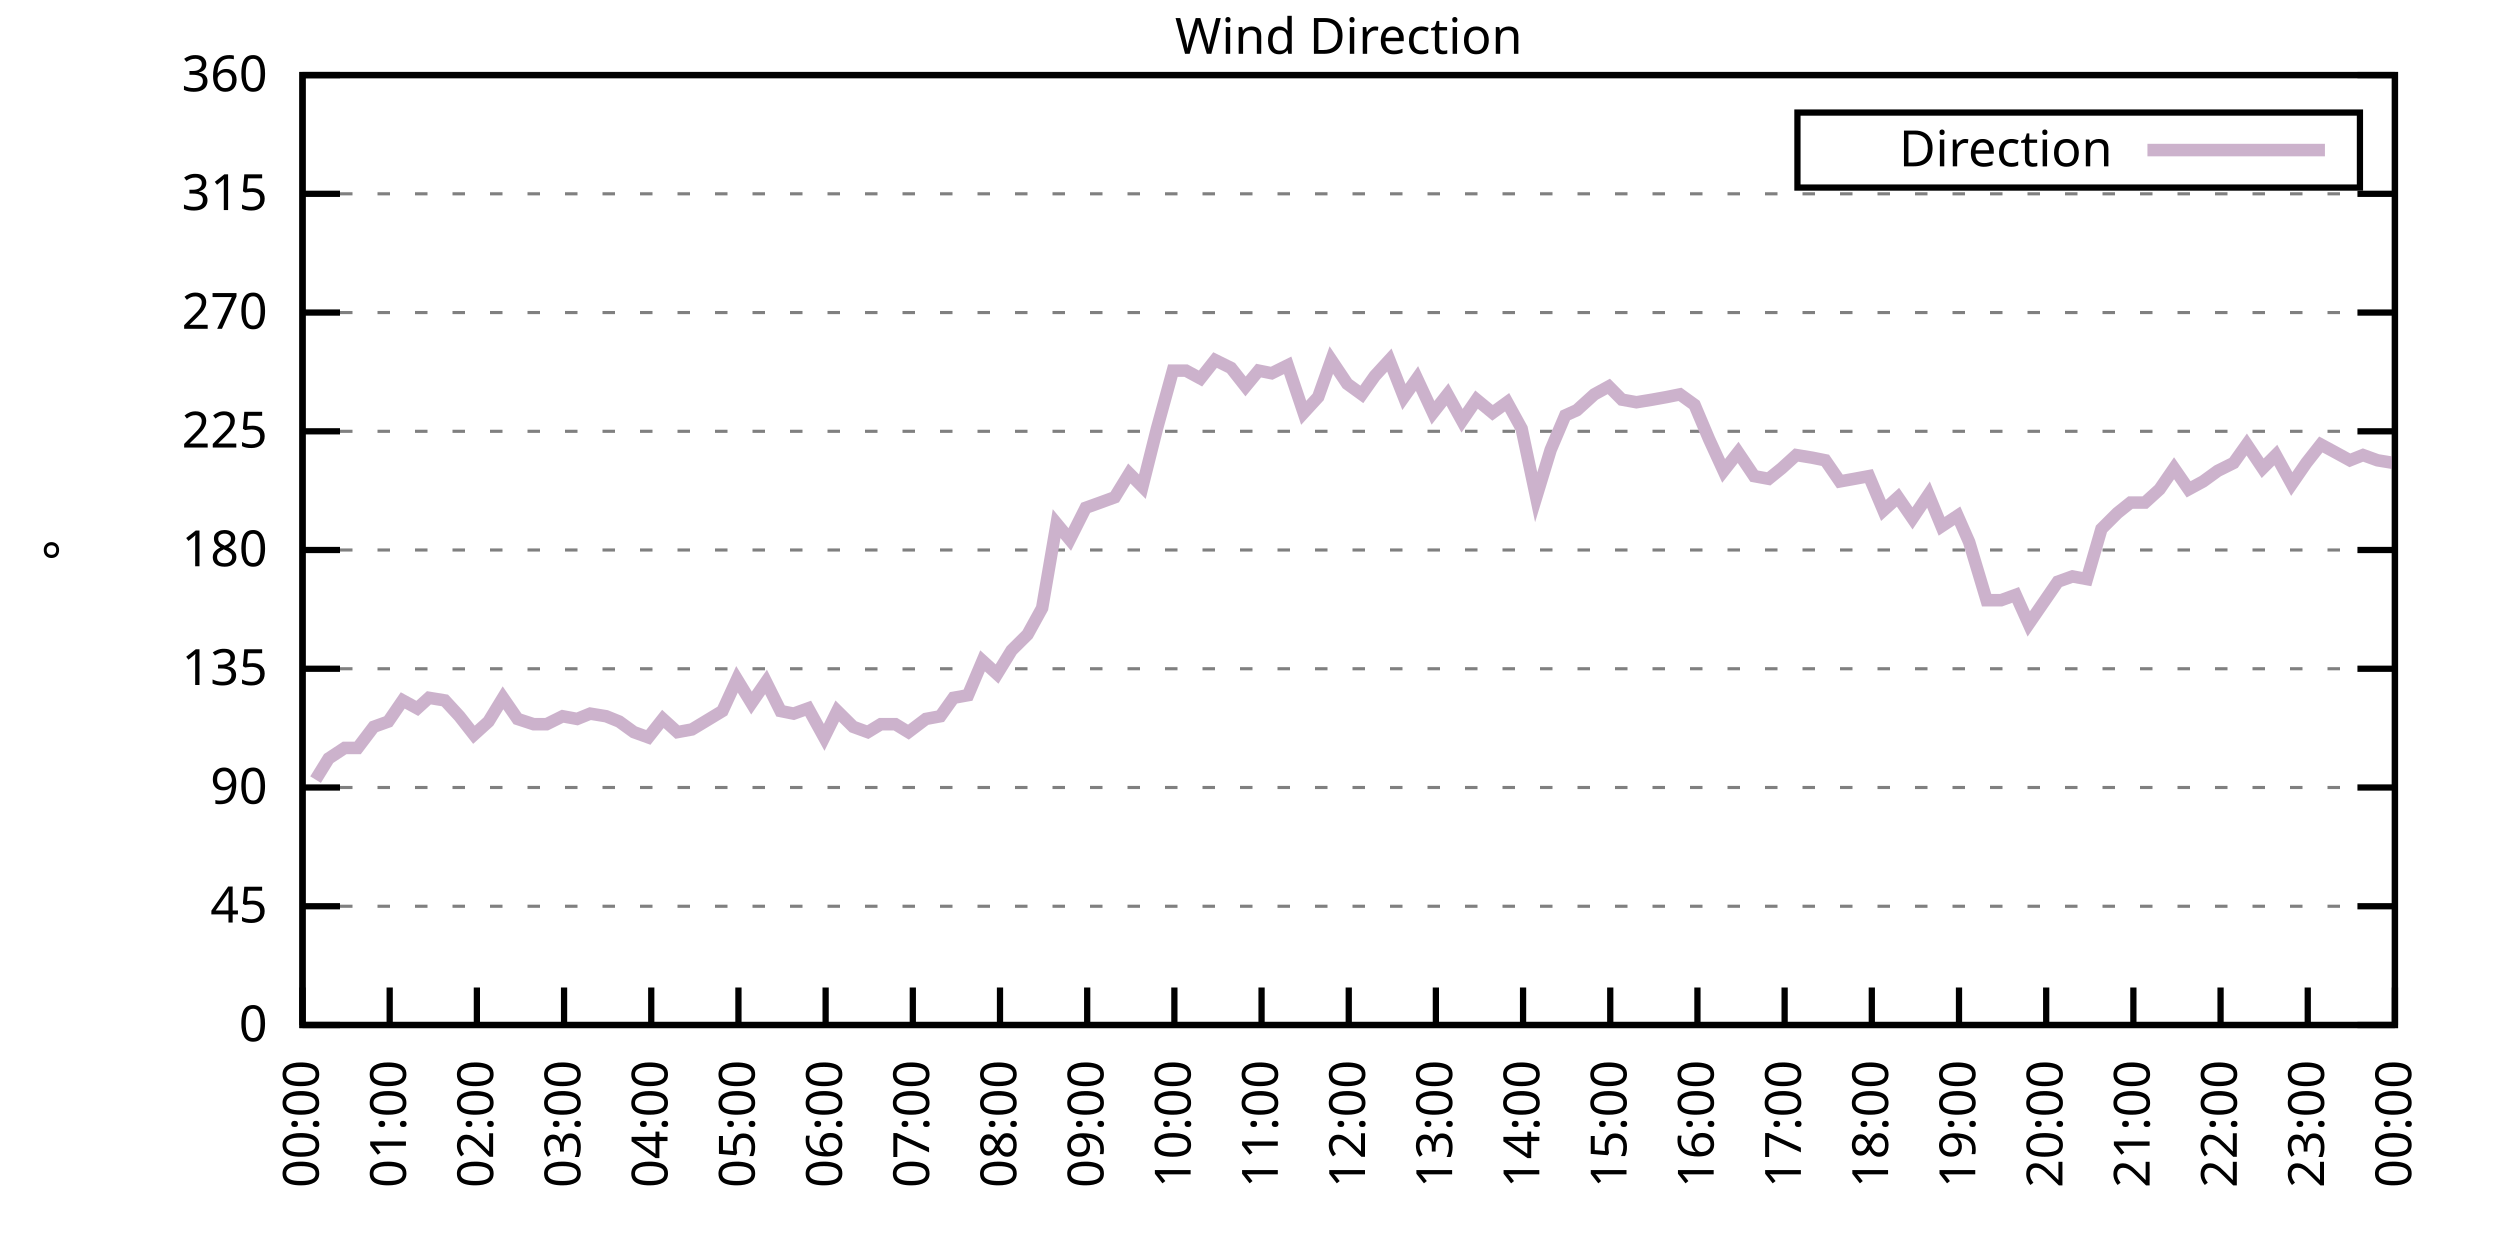
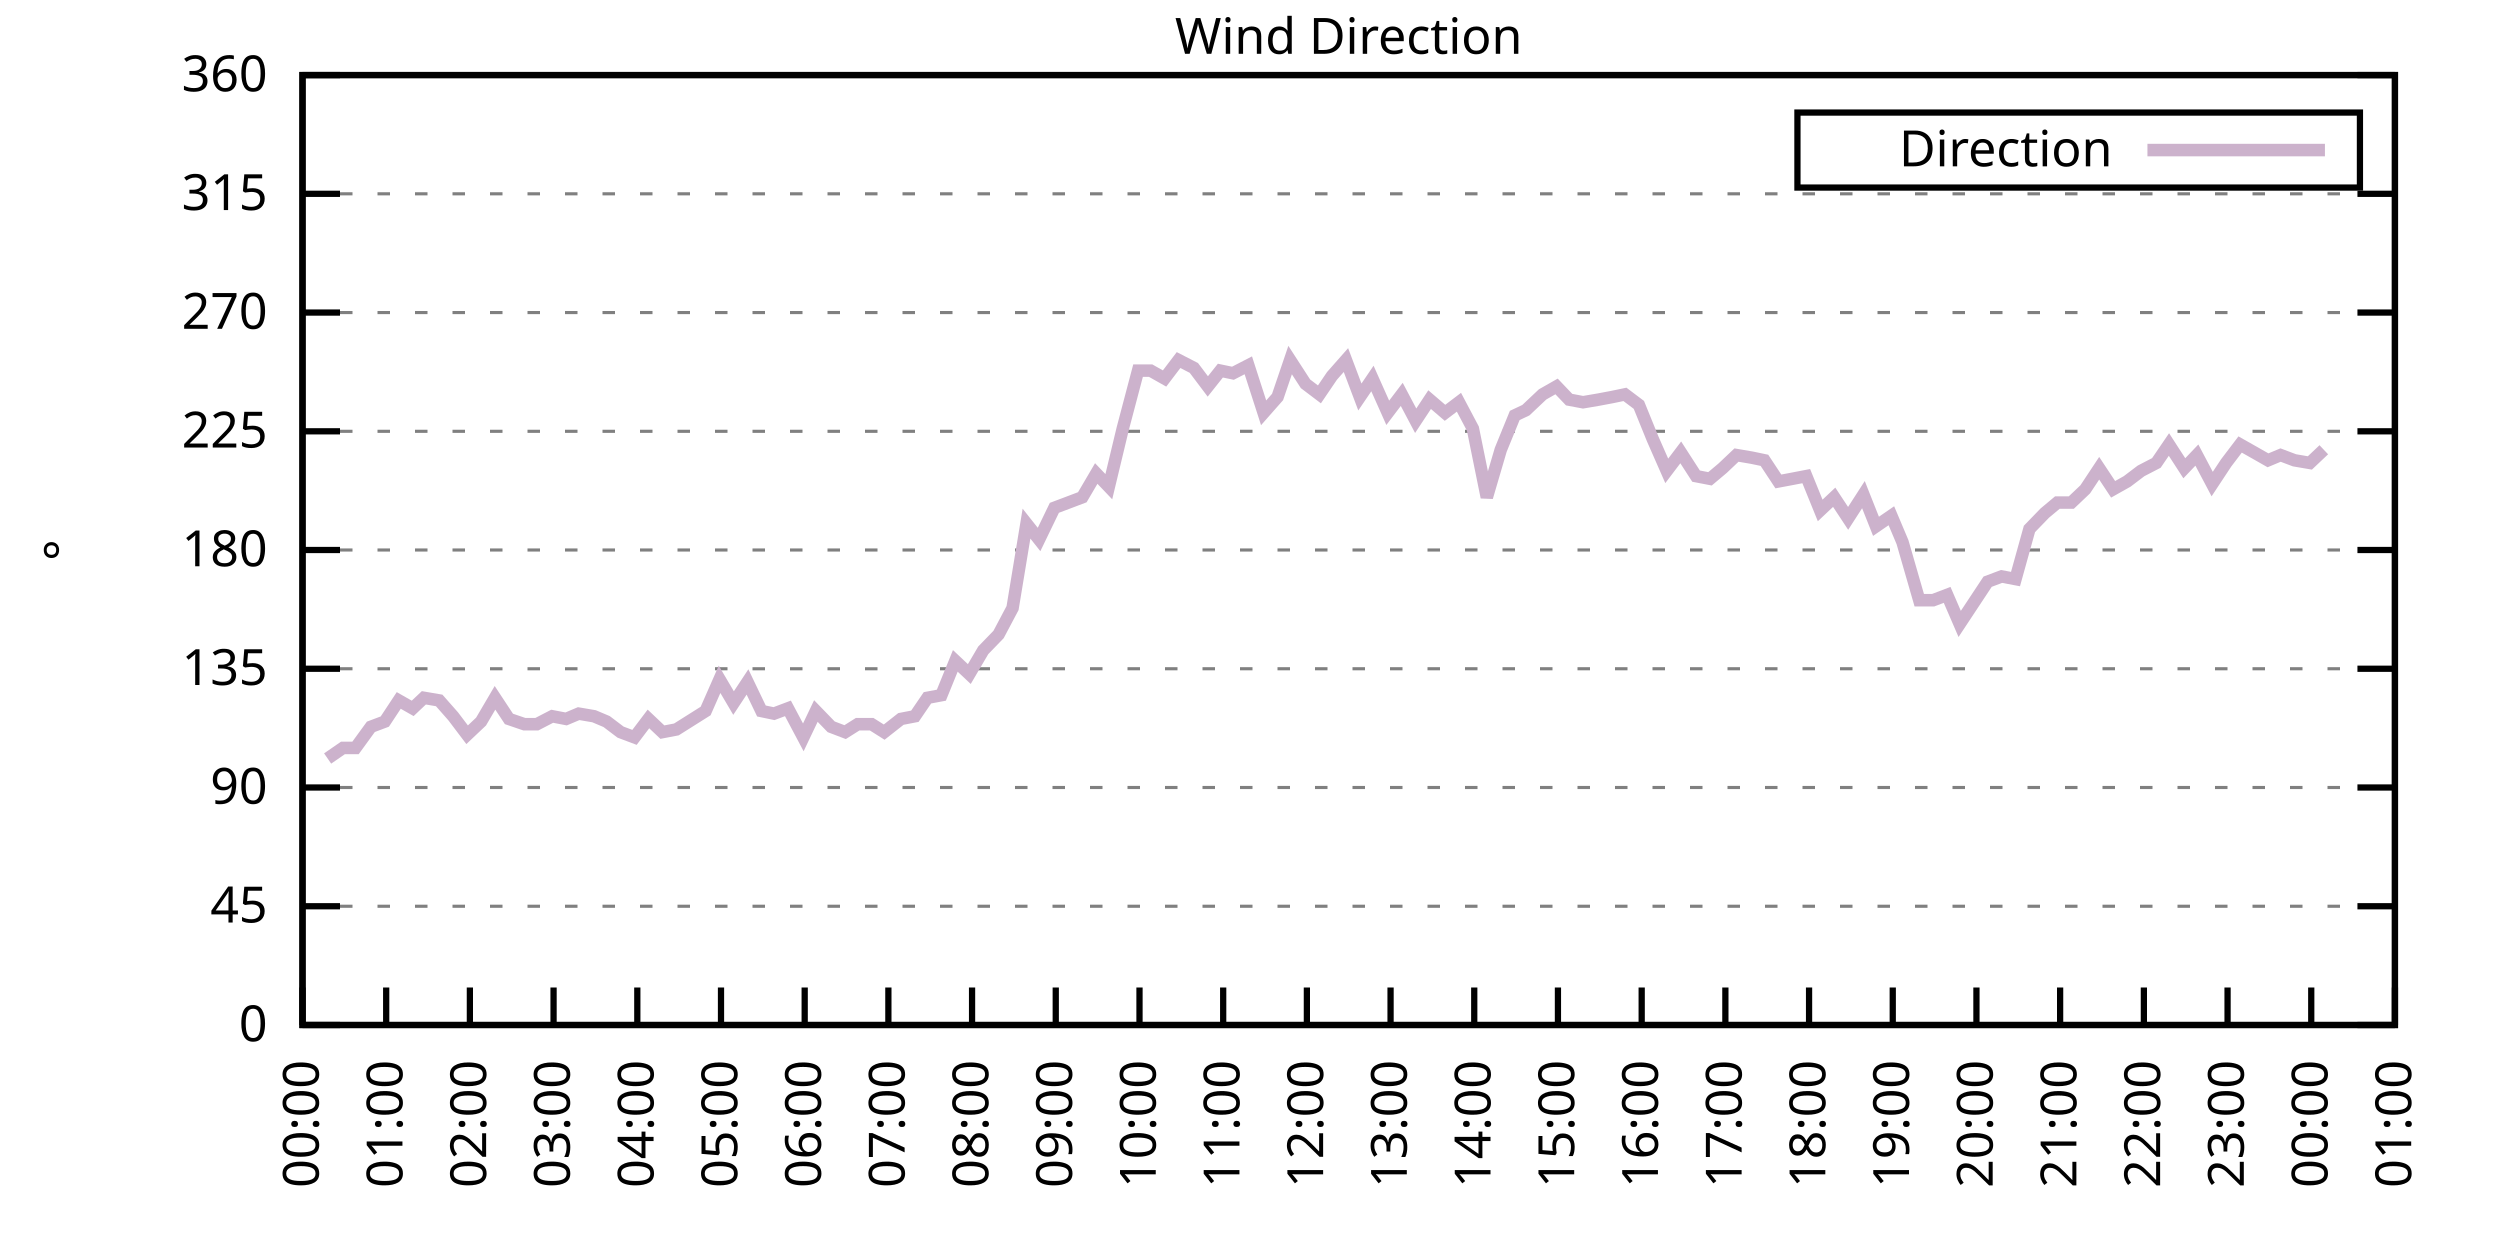
<svg xmlns="http://www.w3.org/2000/svg" xmlns:xlink="http://www.w3.org/1999/xlink" width="400" height="200" viewBox="0 0 400 200">
  <g id="gnuplot_canvas">
    <rect x="0" y="0" width="400" height="200" fill="none" />
    <defs>
      <circle id="gpDot" r="0.5" stroke-width="0.5" stroke="currentColor" />
      <path id="gpPt0" stroke-width="0.333" stroke="currentColor" d="M-1,0 h2 M0,-1 v2" />
      <path id="gpPt1" stroke-width="0.333" stroke="currentColor" d="M-1,-1 L1,1 M1,-1 L-1,1" />
      <path id="gpPt2" stroke-width="0.333" stroke="currentColor" d="M-1,0 L1,0 M0,-1 L0,1 M-1,-1 L1,1 M-1,1 L1,-1" />
      <rect id="gpPt3" stroke-width="0.333" stroke="currentColor" x="-1" y="-1" width="2" height="2" />
      <rect id="gpPt4" stroke-width="0.333" stroke="currentColor" fill="currentColor" x="-1" y="-1" width="2" height="2" />
      <circle id="gpPt5" stroke-width="0.333" stroke="currentColor" cx="0" cy="0" r="1" />
      <use xlink:href="#gpPt5" id="gpPt6" fill="currentColor" stroke="none" />
      <path id="gpPt7" stroke-width="0.333" stroke="currentColor" d="M0,-1.33 L-1.33,0.67 L1.33,0.67 z" />
      <use xlink:href="#gpPt7" id="gpPt8" fill="currentColor" stroke="none" />
      <use xlink:href="#gpPt7" id="gpPt9" stroke="currentColor" transform="rotate(180)" />
      <use xlink:href="#gpPt9" id="gpPt10" fill="currentColor" stroke="none" />
      <use xlink:href="#gpPt3" id="gpPt11" stroke="currentColor" transform="rotate(45)" />
      <use xlink:href="#gpPt11" id="gpPt12" fill="currentColor" stroke="none" />
      <path id="gpPt13" stroke-width="0.333" stroke="currentColor" d="M0,1.330 L1.265,0.411 L0.782,-1.067 L-0.782,-1.076 L-1.265,0.411 z" />
      <use xlink:href="#gpPt13" id="gpPt14" fill="currentColor" stroke="none" />
      <filter id="textbox" filterUnits="objectBoundingBox" x="0" y="0" height="1" width="1">
        <feFlood flood-color="white" flood-opacity="1" result="bgnd" />
        <feComposite in="SourceGraphic" in2="bgnd" operator="atop" />
      </filter>
      <filter id="greybox" filterUnits="objectBoundingBox" x="0" y="0" height="1" width="1">
        <feFlood flood-color="lightgrey" flood-opacity="1" result="grey" />
        <feComposite in="SourceGraphic" in2="grey" operator="atop" />
      </filter>
    </defs>
    <g fill="none" color="white" stroke="currentColor" stroke-width="1.00" stroke-linecap="butt" stroke-linejoin="miter">
</g>
    <g fill="none" color="black" stroke="currentColor" stroke-width="1.00" stroke-linecap="butt" stroke-linejoin="miter">
      <g stroke="none" shape-rendering="crispEdges">
        <polygon fill="rgb(255, 255, 255)" points="48.40,164.00 383.18,164.00 383.18,12.02 48.40,12.02 " />
      </g>
    </g>
    <g fill="none" color="black" stroke="currentColor" stroke-width="1.00" stroke-linecap="butt" stroke-linejoin="miter">
</g>
    <g fill="none" color="black" stroke="black" stroke-width="0.50" stroke-linecap="butt" stroke-linejoin="miter">
</g>
    <g fill="none" color="gray" stroke="currentColor" stroke-width="0.50" stroke-linecap="butt" stroke-linejoin="miter">
      <path stroke="gray" stroke-dasharray="2,4" class="gridline" d="M48.40,164.00 L383.19,164.00  " />
    </g>
    <g fill="none" color="gray" stroke="gray" stroke-width="1.00" stroke-linecap="butt" stroke-linejoin="miter">
</g>
    <g fill="none" color="black" stroke="currentColor" stroke-width="1.00" stroke-linecap="butt" stroke-linejoin="miter">
      <path stroke="black" d="M48.40,164.00 L54.40,164.00 M383.19,164.00 L377.19,164.00  " />
      <g transform="translate(42.80,166.60)" stroke="none" fill="black" font-family="Sans" font-size="8.00" text-anchor="end">
        <text>
          <tspan font-family="Sans"> 0</tspan>
        </text>
      </g>
    </g>
    <g fill="none" color="black" stroke="currentColor" stroke-width="1.00" stroke-linecap="butt" stroke-linejoin="miter">
</g>
    <g fill="none" color="black" stroke="black" stroke-width="0.50" stroke-linecap="butt" stroke-linejoin="miter">
</g>
    <g fill="none" color="gray" stroke="currentColor" stroke-width="0.50" stroke-linecap="butt" stroke-linejoin="miter">
      <path stroke="gray" stroke-dasharray="2,4" class="gridline" d="M48.40,145.00 L383.19,145.00  " />
    </g>
    <g fill="none" color="gray" stroke="gray" stroke-width="1.00" stroke-linecap="butt" stroke-linejoin="miter">
</g>
    <g fill="none" color="black" stroke="currentColor" stroke-width="1.00" stroke-linecap="butt" stroke-linejoin="miter">
      <path stroke="black" d="M48.40,145.00 L54.40,145.00 M383.19,145.00 L377.19,145.00  " />
      <g transform="translate(42.80,147.60)" stroke="none" fill="black" font-family="Sans" font-size="8.00" text-anchor="end">
        <text>
          <tspan font-family="Sans"> 45</tspan>
        </text>
      </g>
    </g>
    <g fill="none" color="black" stroke="currentColor" stroke-width="1.00" stroke-linecap="butt" stroke-linejoin="miter">
</g>
    <g fill="none" color="black" stroke="black" stroke-width="0.50" stroke-linecap="butt" stroke-linejoin="miter">
</g>
    <g fill="none" color="gray" stroke="currentColor" stroke-width="0.50" stroke-linecap="butt" stroke-linejoin="miter">
      <path stroke="gray" stroke-dasharray="2,4" class="gridline" d="M48.40,126.00 L383.19,126.00  " />
    </g>
    <g fill="none" color="gray" stroke="gray" stroke-width="1.00" stroke-linecap="butt" stroke-linejoin="miter">
</g>
    <g fill="none" color="black" stroke="currentColor" stroke-width="1.00" stroke-linecap="butt" stroke-linejoin="miter">
      <path stroke="black" d="M48.40,126.00 L54.40,126.00 M383.19,126.00 L377.19,126.00  " />
      <g transform="translate(42.80,128.60)" stroke="none" fill="black" font-family="Sans" font-size="8.00" text-anchor="end">
        <text>
          <tspan font-family="Sans"> 90</tspan>
        </text>
      </g>
    </g>
    <g fill="none" color="black" stroke="currentColor" stroke-width="1.00" stroke-linecap="butt" stroke-linejoin="miter">
</g>
    <g fill="none" color="black" stroke="black" stroke-width="0.50" stroke-linecap="butt" stroke-linejoin="miter">
</g>
    <g fill="none" color="gray" stroke="currentColor" stroke-width="0.50" stroke-linecap="butt" stroke-linejoin="miter">
      <path stroke="gray" stroke-dasharray="2,4" class="gridline" d="M48.40,107.00 L383.19,107.00  " />
    </g>
    <g fill="none" color="gray" stroke="gray" stroke-width="1.00" stroke-linecap="butt" stroke-linejoin="miter">
</g>
    <g fill="none" color="black" stroke="currentColor" stroke-width="1.00" stroke-linecap="butt" stroke-linejoin="miter">
      <path stroke="black" d="M48.40,107.00 L54.40,107.00 M383.19,107.00 L377.19,107.00  " />
      <g transform="translate(42.80,109.60)" stroke="none" fill="black" font-family="Sans" font-size="8.00" text-anchor="end">
        <text>
          <tspan font-family="Sans"> 135</tspan>
        </text>
      </g>
    </g>
    <g fill="none" color="black" stroke="currentColor" stroke-width="1.00" stroke-linecap="butt" stroke-linejoin="miter">
</g>
    <g fill="none" color="black" stroke="black" stroke-width="0.50" stroke-linecap="butt" stroke-linejoin="miter">
</g>
    <g fill="none" color="gray" stroke="currentColor" stroke-width="0.50" stroke-linecap="butt" stroke-linejoin="miter">
      <path stroke="gray" stroke-dasharray="2,4" class="gridline" d="M48.40,88.00 L383.19,88.00  " />
    </g>
    <g fill="none" color="gray" stroke="gray" stroke-width="1.00" stroke-linecap="butt" stroke-linejoin="miter">
</g>
    <g fill="none" color="black" stroke="currentColor" stroke-width="1.00" stroke-linecap="butt" stroke-linejoin="miter">
      <path stroke="black" d="M48.40,88.00 L54.40,88.00 M383.19,88.00 L377.19,88.00  " />
      <g transform="translate(42.80,90.60)" stroke="none" fill="black" font-family="Sans" font-size="8.00" text-anchor="end">
        <text>
          <tspan font-family="Sans"> 180</tspan>
        </text>
      </g>
    </g>
    <g fill="none" color="black" stroke="currentColor" stroke-width="1.00" stroke-linecap="butt" stroke-linejoin="miter">
</g>
    <g fill="none" color="black" stroke="black" stroke-width="0.50" stroke-linecap="butt" stroke-linejoin="miter">
</g>
    <g fill="none" color="gray" stroke="currentColor" stroke-width="0.50" stroke-linecap="butt" stroke-linejoin="miter">
      <path stroke="gray" stroke-dasharray="2,4" class="gridline" d="M48.40,69.01 L383.19,69.01  " />
    </g>
    <g fill="none" color="gray" stroke="gray" stroke-width="1.00" stroke-linecap="butt" stroke-linejoin="miter">
</g>
    <g fill="none" color="black" stroke="currentColor" stroke-width="1.00" stroke-linecap="butt" stroke-linejoin="miter">
      <path stroke="black" d="M48.40,69.01 L54.40,69.01 M383.19,69.01 L377.19,69.01  " />
      <g transform="translate(42.80,71.61)" stroke="none" fill="black" font-family="Sans" font-size="8.00" text-anchor="end">
        <text>
          <tspan font-family="Sans"> 225</tspan>
        </text>
      </g>
    </g>
    <g fill="none" color="black" stroke="currentColor" stroke-width="1.00" stroke-linecap="butt" stroke-linejoin="miter">
</g>
    <g fill="none" color="black" stroke="black" stroke-width="0.50" stroke-linecap="butt" stroke-linejoin="miter">
</g>
    <g fill="none" color="gray" stroke="currentColor" stroke-width="0.50" stroke-linecap="butt" stroke-linejoin="miter">
      <path stroke="gray" stroke-dasharray="2,4" class="gridline" d="M48.40,50.01 L383.19,50.01  " />
    </g>
    <g fill="none" color="gray" stroke="gray" stroke-width="1.00" stroke-linecap="butt" stroke-linejoin="miter">
</g>
    <g fill="none" color="black" stroke="currentColor" stroke-width="1.00" stroke-linecap="butt" stroke-linejoin="miter">
      <path stroke="black" d="M48.40,50.01 L54.40,50.01 M383.19,50.01 L377.19,50.01  " />
      <g transform="translate(42.80,52.61)" stroke="none" fill="black" font-family="Sans" font-size="8.00" text-anchor="end">
        <text>
          <tspan font-family="Sans"> 270</tspan>
        </text>
      </g>
    </g>
    <g fill="none" color="black" stroke="currentColor" stroke-width="1.00" stroke-linecap="butt" stroke-linejoin="miter">
</g>
    <g fill="none" color="black" stroke="black" stroke-width="0.50" stroke-linecap="butt" stroke-linejoin="miter">
</g>
    <g fill="none" color="gray" stroke="currentColor" stroke-width="0.50" stroke-linecap="butt" stroke-linejoin="miter">
      <path stroke="gray" stroke-dasharray="2,4" class="gridline" d="M48.40,31.01 L383.19,31.01  " />
    </g>
    <g fill="none" color="gray" stroke="gray" stroke-width="1.00" stroke-linecap="butt" stroke-linejoin="miter">
</g>
    <g fill="none" color="black" stroke="currentColor" stroke-width="1.00" stroke-linecap="butt" stroke-linejoin="miter">
      <path stroke="black" d="M48.40,31.01 L54.40,31.01 M383.19,31.01 L377.19,31.01  " />
      <g transform="translate(42.80,33.61)" stroke="none" fill="black" font-family="Sans" font-size="8.00" text-anchor="end">
        <text>
          <tspan font-family="Sans"> 315</tspan>
        </text>
      </g>
    </g>
    <g fill="none" color="black" stroke="currentColor" stroke-width="1.00" stroke-linecap="butt" stroke-linejoin="miter">
</g>
    <g fill="none" color="black" stroke="black" stroke-width="0.50" stroke-linecap="butt" stroke-linejoin="miter">
</g>
    <g fill="none" color="gray" stroke="currentColor" stroke-width="0.50" stroke-linecap="butt" stroke-linejoin="miter">
      <path stroke="gray" stroke-dasharray="2,4" class="gridline" d="M48.40,12.01 L383.19,12.01  " />
    </g>
    <g fill="none" color="gray" stroke="gray" stroke-width="1.00" stroke-linecap="butt" stroke-linejoin="miter">
</g>
    <g fill="none" color="black" stroke="currentColor" stroke-width="1.00" stroke-linecap="butt" stroke-linejoin="miter">
      <path stroke="black" d="M48.40,12.01 L54.40,12.01 M383.19,12.01 L377.19,12.01  " />
      <g transform="translate(42.80,14.61)" stroke="none" fill="black" font-family="Sans" font-size="8.00" text-anchor="end">
        <text>
          <tspan font-family="Sans"> 360</tspan>
        </text>
      </g>
    </g>
    <g fill="none" color="black" stroke="currentColor" stroke-width="1.00" stroke-linecap="butt" stroke-linejoin="miter">
      <path stroke="black" d="M48.40,164.00 L48.40,158.00  " />
      <g transform="translate(51.00,169.60) rotate(270.00)" stroke="none" fill="black" font-family="Sans" font-size="8.00" text-anchor="end">
        <text>
          <tspan font-family="Sans">00:00</tspan>
        </text>
      </g>
    </g>
    <g fill="none" color="black" stroke="currentColor" stroke-width="1.00" stroke-linecap="butt" stroke-linejoin="miter">
-       <path stroke="black" d="M62.35,164.00 L62.35,158.00  " />
-       <g transform="translate(64.95,169.60) rotate(270.00)" stroke="none" fill="black" font-family="Sans" font-size="8.00" text-anchor="end">
+       <path stroke="black" d="M61.79,164.00 L61.79,158.00  " />
+       <g transform="translate(64.39,169.60) rotate(270.00)" stroke="none" fill="black" font-family="Sans" font-size="8.00" text-anchor="end">
        <text>
          <tspan font-family="Sans">01:00</tspan>
        </text>
      </g>
    </g>
    <g fill="none" color="black" stroke="currentColor" stroke-width="1.00" stroke-linecap="butt" stroke-linejoin="miter">
-       <path stroke="black" d="M76.30,164.00 L76.30,158.00  " />
-       <g transform="translate(78.90,169.60) rotate(270.00)" stroke="none" fill="black" font-family="Sans" font-size="8.00" text-anchor="end">
+       <path stroke="black" d="M75.18,164.00 L75.18,158.00  " />
+       <g transform="translate(77.78,169.60) rotate(270.00)" stroke="none" fill="black" font-family="Sans" font-size="8.00" text-anchor="end">
        <text>
          <tspan font-family="Sans">02:00</tspan>
        </text>
      </g>
    </g>
    <g fill="none" color="black" stroke="currentColor" stroke-width="1.00" stroke-linecap="butt" stroke-linejoin="miter">
-       <path stroke="black" d="M90.25,164.00 L90.25,158.00  " />
-       <g transform="translate(92.85,169.60) rotate(270.00)" stroke="none" fill="black" font-family="Sans" font-size="8.00" text-anchor="end">
+       <path stroke="black" d="M88.57,164.00 L88.57,158.00  " />
+       <g transform="translate(91.17,169.60) rotate(270.00)" stroke="none" fill="black" font-family="Sans" font-size="8.00" text-anchor="end">
        <text>
          <tspan font-family="Sans">03:00</tspan>
        </text>
      </g>
    </g>
    <g fill="none" color="black" stroke="currentColor" stroke-width="1.00" stroke-linecap="butt" stroke-linejoin="miter">
-       <path stroke="black" d="M104.20,164.00 L104.20,158.00  " />
-       <g transform="translate(106.80,169.60) rotate(270.00)" stroke="none" fill="black" font-family="Sans" font-size="8.00" text-anchor="end">
+       <path stroke="black" d="M101.97,164.00 L101.97,158.00  " />
+       <g transform="translate(104.57,169.60) rotate(270.00)" stroke="none" fill="black" font-family="Sans" font-size="8.00" text-anchor="end">
        <text>
          <tspan font-family="Sans">04:00</tspan>
        </text>
      </g>
    </g>
    <g fill="none" color="black" stroke="currentColor" stroke-width="1.00" stroke-linecap="butt" stroke-linejoin="miter">
-       <path stroke="black" d="M118.15,164.00 L118.15,158.00  " />
-       <g transform="translate(120.75,169.60) rotate(270.00)" stroke="none" fill="black" font-family="Sans" font-size="8.00" text-anchor="end">
+       <path stroke="black" d="M115.36,164.00 L115.36,158.00  " />
+       <g transform="translate(117.96,169.60) rotate(270.00)" stroke="none" fill="black" font-family="Sans" font-size="8.00" text-anchor="end">
        <text>
          <tspan font-family="Sans">05:00</tspan>
        </text>
      </g>
    </g>
    <g fill="none" color="black" stroke="currentColor" stroke-width="1.00" stroke-linecap="butt" stroke-linejoin="miter">
-       <path stroke="black" d="M132.10,164.00 L132.10,158.00  " />
-       <g transform="translate(134.70,169.60) rotate(270.00)" stroke="none" fill="black" font-family="Sans" font-size="8.00" text-anchor="end">
+       <path stroke="black" d="M128.75,164.00 L128.75,158.00  " />
+       <g transform="translate(131.35,169.60) rotate(270.00)" stroke="none" fill="black" font-family="Sans" font-size="8.00" text-anchor="end">
        <text>
          <tspan font-family="Sans">06:00</tspan>
        </text>
      </g>
    </g>
    <g fill="none" color="black" stroke="currentColor" stroke-width="1.00" stroke-linecap="butt" stroke-linejoin="miter">
-       <path stroke="black" d="M146.05,164.00 L146.05,158.00  " />
-       <g transform="translate(148.65,169.60) rotate(270.00)" stroke="none" fill="black" font-family="Sans" font-size="8.00" text-anchor="end">
+       <path stroke="black" d="M142.14,164.00 L142.14,158.00  " />
+       <g transform="translate(144.74,169.60) rotate(270.00)" stroke="none" fill="black" font-family="Sans" font-size="8.00" text-anchor="end">
        <text>
          <tspan font-family="Sans">07:00</tspan>
        </text>
      </g>
    </g>
    <g fill="none" color="black" stroke="currentColor" stroke-width="1.00" stroke-linecap="butt" stroke-linejoin="miter">
-       <path stroke="black" d="M160.00,164.00 L160.00,158.00  " />
-       <g transform="translate(162.60,169.60) rotate(270.00)" stroke="none" fill="black" font-family="Sans" font-size="8.00" text-anchor="end">
+       <path stroke="black" d="M155.53,164.00 L155.53,158.00  " />
+       <g transform="translate(158.13,169.60) rotate(270.00)" stroke="none" fill="black" font-family="Sans" font-size="8.00" text-anchor="end">
        <text>
          <tspan font-family="Sans">08:00</tspan>
        </text>
      </g>
    </g>
    <g fill="none" color="black" stroke="currentColor" stroke-width="1.00" stroke-linecap="butt" stroke-linejoin="miter">
-       <path stroke="black" d="M173.95,164.00 L173.95,158.00  " />
-       <g transform="translate(176.55,169.60) rotate(270.00)" stroke="none" fill="black" font-family="Sans" font-size="8.00" text-anchor="end">
+       <path stroke="black" d="M168.92,164.00 L168.92,158.00  " />
+       <g transform="translate(171.52,169.60) rotate(270.00)" stroke="none" fill="black" font-family="Sans" font-size="8.00" text-anchor="end">
        <text>
          <tspan font-family="Sans">09:00</tspan>
        </text>
      </g>
    </g>
    <g fill="none" color="black" stroke="currentColor" stroke-width="1.00" stroke-linecap="butt" stroke-linejoin="miter">
-       <path stroke="black" d="M187.90,164.00 L187.90,158.00  " />
-       <g transform="translate(190.50,169.60) rotate(270.00)" stroke="none" fill="black" font-family="Sans" font-size="8.00" text-anchor="end">
+       <path stroke="black" d="M182.32,164.00 L182.32,158.00  " />
+       <g transform="translate(184.92,169.60) rotate(270.00)" stroke="none" fill="black" font-family="Sans" font-size="8.00" text-anchor="end">
        <text>
          <tspan font-family="Sans">10:00</tspan>
        </text>
      </g>
    </g>
    <g fill="none" color="black" stroke="currentColor" stroke-width="1.00" stroke-linecap="butt" stroke-linejoin="miter">
-       <path stroke="black" d="M201.85,164.00 L201.85,158.00  " />
-       <g transform="translate(204.45,169.60) rotate(270.00)" stroke="none" fill="black" font-family="Sans" font-size="8.00" text-anchor="end">
+       <path stroke="black" d="M195.71,164.00 L195.71,158.00  " />
+       <g transform="translate(198.31,169.60) rotate(270.00)" stroke="none" fill="black" font-family="Sans" font-size="8.00" text-anchor="end">
        <text>
          <tspan font-family="Sans">11:00</tspan>
        </text>
      </g>
    </g>
    <g fill="none" color="black" stroke="currentColor" stroke-width="1.00" stroke-linecap="butt" stroke-linejoin="miter">
-       <path stroke="black" d="M215.80,164.00 L215.80,158.00  " />
-       <g transform="translate(218.40,169.60) rotate(270.00)" stroke="none" fill="black" font-family="Sans" font-size="8.00" text-anchor="end">
+       <path stroke="black" d="M209.10,164.00 L209.10,158.00  " />
+       <g transform="translate(211.70,169.60) rotate(270.00)" stroke="none" fill="black" font-family="Sans" font-size="8.00" text-anchor="end">
        <text>
          <tspan font-family="Sans">12:00</tspan>
        </text>
      </g>
    </g>
    <g fill="none" color="black" stroke="currentColor" stroke-width="1.00" stroke-linecap="butt" stroke-linejoin="miter">
-       <path stroke="black" d="M229.74,164.00 L229.74,158.00  " />
-       <g transform="translate(232.34,169.60) rotate(270.00)" stroke="none" fill="black" font-family="Sans" font-size="8.00" text-anchor="end">
+       <path stroke="black" d="M222.49,164.00 L222.49,158.00  " />
+       <g transform="translate(225.09,169.60) rotate(270.00)" stroke="none" fill="black" font-family="Sans" font-size="8.00" text-anchor="end">
        <text>
          <tspan font-family="Sans">13:00</tspan>
        </text>
      </g>
    </g>
    <g fill="none" color="black" stroke="currentColor" stroke-width="1.00" stroke-linecap="butt" stroke-linejoin="miter">
-       <path stroke="black" d="M243.69,164.00 L243.69,158.00  " />
-       <g transform="translate(246.29,169.60) rotate(270.00)" stroke="none" fill="black" font-family="Sans" font-size="8.00" text-anchor="end">
+       <path stroke="black" d="M235.88,164.00 L235.88,158.00  " />
+       <g transform="translate(238.48,169.60) rotate(270.00)" stroke="none" fill="black" font-family="Sans" font-size="8.00" text-anchor="end">
        <text>
          <tspan font-family="Sans">14:00</tspan>
        </text>
      </g>
    </g>
    <g fill="none" color="black" stroke="currentColor" stroke-width="1.00" stroke-linecap="butt" stroke-linejoin="miter">
-       <path stroke="black" d="M257.64,164.00 L257.64,158.00  " />
-       <g transform="translate(260.24,169.60) rotate(270.00)" stroke="none" fill="black" font-family="Sans" font-size="8.00" text-anchor="end">
+       <path stroke="black" d="M249.27,164.00 L249.27,158.00  " />
+       <g transform="translate(251.87,169.60) rotate(270.00)" stroke="none" fill="black" font-family="Sans" font-size="8.00" text-anchor="end">
        <text>
          <tspan font-family="Sans">15:00</tspan>
        </text>
      </g>
    </g>
    <g fill="none" color="black" stroke="currentColor" stroke-width="1.00" stroke-linecap="butt" stroke-linejoin="miter">
-       <path stroke="black" d="M271.59,164.00 L271.59,158.00  " />
-       <g transform="translate(274.19,169.60) rotate(270.00)" stroke="none" fill="black" font-family="Sans" font-size="8.00" text-anchor="end">
+       <path stroke="black" d="M262.67,164.00 L262.67,158.00  " />
+       <g transform="translate(265.27,169.60) rotate(270.00)" stroke="none" fill="black" font-family="Sans" font-size="8.00" text-anchor="end">
        <text>
          <tspan font-family="Sans">16:00</tspan>
        </text>
      </g>
    </g>
    <g fill="none" color="black" stroke="currentColor" stroke-width="1.00" stroke-linecap="butt" stroke-linejoin="miter">
-       <path stroke="black" d="M285.54,164.00 L285.54,158.00  " />
-       <g transform="translate(288.14,169.60) rotate(270.00)" stroke="none" fill="black" font-family="Sans" font-size="8.00" text-anchor="end">
+       <path stroke="black" d="M276.06,164.00 L276.06,158.00  " />
+       <g transform="translate(278.66,169.60) rotate(270.00)" stroke="none" fill="black" font-family="Sans" font-size="8.00" text-anchor="end">
        <text>
          <tspan font-family="Sans">17:00</tspan>
        </text>
      </g>
    </g>
    <g fill="none" color="black" stroke="currentColor" stroke-width="1.00" stroke-linecap="butt" stroke-linejoin="miter">
-       <path stroke="black" d="M299.49,164.00 L299.49,158.00  " />
-       <g transform="translate(302.09,169.60) rotate(270.00)" stroke="none" fill="black" font-family="Sans" font-size="8.00" text-anchor="end">
+       <path stroke="black" d="M289.45,164.00 L289.45,158.00  " />
+       <g transform="translate(292.05,169.60) rotate(270.00)" stroke="none" fill="black" font-family="Sans" font-size="8.00" text-anchor="end">
        <text>
          <tspan font-family="Sans">18:00</tspan>
        </text>
      </g>
    </g>
    <g fill="none" color="black" stroke="currentColor" stroke-width="1.00" stroke-linecap="butt" stroke-linejoin="miter">
-       <path stroke="black" d="M313.44,164.00 L313.44,158.00  " />
-       <g transform="translate(316.04,169.60) rotate(270.00)" stroke="none" fill="black" font-family="Sans" font-size="8.00" text-anchor="end">
+       <path stroke="black" d="M302.84,164.00 L302.84,158.00  " />
+       <g transform="translate(305.44,169.60) rotate(270.00)" stroke="none" fill="black" font-family="Sans" font-size="8.00" text-anchor="end">
        <text>
          <tspan font-family="Sans">19:00</tspan>
        </text>
      </g>
    </g>
    <g fill="none" color="black" stroke="currentColor" stroke-width="1.00" stroke-linecap="butt" stroke-linejoin="miter">
-       <path stroke="black" d="M327.39,164.00 L327.39,158.00  " />
-       <g transform="translate(329.99,169.60) rotate(270.00)" stroke="none" fill="black" font-family="Sans" font-size="8.00" text-anchor="end">
+       <path stroke="black" d="M316.23,164.00 L316.23,158.00  " />
+       <g transform="translate(318.83,169.60) rotate(270.00)" stroke="none" fill="black" font-family="Sans" font-size="8.00" text-anchor="end">
        <text>
          <tspan font-family="Sans">20:00</tspan>
        </text>
      </g>
    </g>
    <g fill="none" color="black" stroke="currentColor" stroke-width="1.00" stroke-linecap="butt" stroke-linejoin="miter">
-       <path stroke="black" d="M341.34,164.00 L341.34,158.00  " />
-       <g transform="translate(343.94,169.60) rotate(270.00)" stroke="none" fill="black" font-family="Sans" font-size="8.00" text-anchor="end">
+       <path stroke="black" d="M329.62,164.00 L329.62,158.00  " />
+       <g transform="translate(332.22,169.60) rotate(270.00)" stroke="none" fill="black" font-family="Sans" font-size="8.00" text-anchor="end">
        <text>
          <tspan font-family="Sans">21:00</tspan>
        </text>
      </g>
    </g>
    <g fill="none" color="black" stroke="currentColor" stroke-width="1.00" stroke-linecap="butt" stroke-linejoin="miter">
-       <path stroke="black" d="M355.29,164.00 L355.29,158.00  " />
-       <g transform="translate(357.89,169.60) rotate(270.00)" stroke="none" fill="black" font-family="Sans" font-size="8.00" text-anchor="end">
+       <path stroke="black" d="M343.02,164.00 L343.02,158.00  " />
+       <g transform="translate(345.62,169.60) rotate(270.00)" stroke="none" fill="black" font-family="Sans" font-size="8.00" text-anchor="end">
        <text>
          <tspan font-family="Sans">22:00</tspan>
        </text>
      </g>
    </g>
    <g fill="none" color="black" stroke="currentColor" stroke-width="1.00" stroke-linecap="butt" stroke-linejoin="miter">
-       <path stroke="black" d="M369.24,164.00 L369.24,158.00  " />
-       <g transform="translate(371.84,169.60) rotate(270.00)" stroke="none" fill="black" font-family="Sans" font-size="8.00" text-anchor="end">
+       <path stroke="black" d="M356.41,164.00 L356.41,158.00  " />
+       <g transform="translate(359.01,169.60) rotate(270.00)" stroke="none" fill="black" font-family="Sans" font-size="8.00" text-anchor="end">
        <text>
          <tspan font-family="Sans">23:00</tspan>
+         </text>
+       </g>
+     </g>
+     <g fill="none" color="black" stroke="currentColor" stroke-width="1.00" stroke-linecap="butt" stroke-linejoin="miter">
+       <path stroke="black" d="M369.80,164.00 L369.80,158.00  " />
+       <g transform="translate(372.40,169.60) rotate(270.00)" stroke="none" fill="black" font-family="Sans" font-size="8.00" text-anchor="end">
+         <text>
+           <tspan font-family="Sans">00:00</tspan>
        </text>
      </g>
    </g>
    <g fill="none" color="black" stroke="currentColor" stroke-width="1.00" stroke-linecap="butt" stroke-linejoin="miter">
      <path stroke="black" d="M383.19,164.00 L383.19,158.00  " />
      <g transform="translate(385.79,169.60) rotate(270.00)" stroke="none" fill="black" font-family="Sans" font-size="8.00" text-anchor="end">
        <text>
-           <tspan font-family="Sans">00:00</tspan>
+           <tspan font-family="Sans">01:00</tspan>
        </text>
      </g>
    </g>
    <g fill="none" color="black" stroke="currentColor" stroke-width="1.00" stroke-linecap="butt" stroke-linejoin="miter">
</g>
    <g fill="none" color="black" stroke="currentColor" stroke-width="1.00" stroke-linecap="butt" stroke-linejoin="miter">
      <path stroke="black" d="M48.40,12.01 L48.40,164.00 L383.19,164.00 L383.19,12.01 L48.40,12.01 Z  " />
    </g>
    <g fill="none" color="black" stroke="currentColor" stroke-width="1.00" stroke-linecap="butt" stroke-linejoin="miter">
</g>
    <g fill="none" color="black" stroke="currentColor" stroke-width="1.00" stroke-linecap="butt" stroke-linejoin="miter">
      <path stroke="black" d="M287.59,30.01 L287.59,18.01 L377.59,18.01 L377.59,30.01 L287.59,30.01 Z  " />
    </g>
    <g id="Wind_direction_plot_1">
      <g fill="none" color="white" stroke="black" stroke-width="2.00" stroke-linecap="butt" stroke-linejoin="miter">
</g>
      <g fill="none" color="black" stroke="currentColor" stroke-width="2.00" stroke-linecap="butt" stroke-linejoin="miter">
        <g transform="translate(337.99,26.61)" stroke="none" fill="black" font-family="Sans" font-size="8.00" text-anchor="end">
          <text>
            <tspan font-family="Sans">Direction</tspan>
          </text>
        </g>
      </g>
      <g fill="none" color="black" stroke="currentColor" stroke-width="2.00" stroke-linecap="butt" stroke-linejoin="miter">
-         <path stroke="rgb(204, 178, 204)" d="M343.59,24.01 L371.99,24.01 M50.49,124.74 L52.58,121.36 L55.14,119.67 L57.23,119.67 L59.79,116.29 L62.12,115.45   L64.44,112.07 L66.77,113.34 L68.63,111.65 L71.18,112.07 L73.51,114.60 L75.83,117.56 L78.16,115.45 L80.48,111.65   L82.81,115.03 L85.37,115.87 L87.46,115.87 L90.02,114.60 L92.34,115.03 L94.43,114.18 L96.99,114.60 L99.08,115.45   L101.41,117.14 L103.73,117.98 L106.06,115.03 L108.38,117.14 L110.71,116.71 L112.80,115.45 L115.59,113.76 L117.92,108.69   L120.24,112.49 L122.57,109.11 L124.89,113.76 L126.98,114.18 L129.31,113.34 L131.87,117.98 L133.96,113.76 L136.51,116.29   L138.84,117.14 L140.93,115.87 L143.26,115.87 L145.35,117.14 L148.14,115.03 L150.46,114.60 L152.56,111.65 L154.88,111.23   L157.21,105.74 L159.53,107.85 L161.86,104.05 L164.41,101.52 L166.74,97.29 L169.06,83.78 L171.16,86.32 L173.71,81.25   L176.04,80.41 L178.36,79.56 L180.69,75.76 L182.78,77.87 L185.11,68.58 L187.66,59.30 L189.76,59.30 L192.08,60.56   L194.41,57.61 L196.96,58.87 L199.29,61.83 L201.38,59.30 L203.47,59.72 L206.03,58.45 L208.59,66.05 L210.91,63.52   L213.01,57.61 L215.56,61.41 L217.89,63.10 L219.98,60.14 L222.30,57.61 L224.63,63.52 L226.72,60.56 L229.28,66.05   L231.60,63.10 L233.93,67.32 L236.25,63.94 L238.81,66.05 L241.14,64.36 L243.46,68.58 L245.79,79.56 L248.11,71.96   L250.44,66.47 L252.30,65.63 L255.09,63.10 L257.41,61.83 L259.50,63.94 L261.83,64.36 L264.39,63.94 L266.71,63.52   L268.80,63.10 L271.13,64.78 L273.45,70.27 L275.78,75.34 L278.10,72.38 L280.66,76.18 L282.99,76.61 L285.08,74.92   L287.40,72.81 L289.96,73.23 L292.05,73.65 L294.38,77.03 L296.70,76.61 L299.03,76.18 L301.35,81.67 L303.68,79.56   L306.00,82.94 L308.56,79.14 L310.65,84.21 L313.21,82.52 L315.07,86.74 L317.86,96.03 L320.18,96.03 L322.51,95.18   L324.60,99.83 L329.25,93.07 L331.58,92.23 L333.90,92.65 L336.23,84.63 L338.78,82.09 L340.88,80.41 L343.20,80.41   L345.53,78.29 L347.85,74.92 L350.18,78.29 L352.50,77.03 L354.83,75.34 L357.38,74.07 L359.48,71.12 L362.03,74.92   L364.13,72.81 L366.68,77.45 L369.01,74.07 L371.33,71.12 L373.66,72.38 L375.98,73.65 L378.08,72.81 L380.40,73.65   L382.96,74.07  " />
+         <path stroke="rgb(204, 178, 204)" d="M343.59,24.01 L371.99,24.01 M52.42,121.36 L54.87,119.67 L56.88,119.67 L59.34,116.29 L61.57,115.45 L63.80,112.07   L66.03,113.34 L67.82,111.65 L70.27,112.07 L72.50,114.60 L74.74,117.56 L76.97,115.45 L79.20,111.65 L81.43,115.03   L83.89,115.87 L85.90,115.87 L88.35,114.60 L90.58,115.03 L92.59,114.18 L95.05,114.60 L97.06,115.45 L99.29,117.14   L101.52,117.98 L103.75,115.03 L105.98,117.14 L108.22,116.71 L110.22,115.45 L112.90,113.76 L115.13,108.69 L117.37,112.49   L119.60,109.11 L121.83,113.76 L123.84,114.18 L126.07,113.34 L128.53,117.98 L130.54,113.76 L132.99,116.29 L135.22,117.14   L137.23,115.87 L139.46,115.87 L141.47,117.14 L144.15,115.03 L146.38,114.60 L148.39,111.65 L150.62,111.23 L152.85,105.74   L155.09,107.85 L157.32,104.05 L159.77,101.52 L162.01,97.29 L164.24,83.78 L166.25,86.32 L168.70,81.25 L170.93,80.41   L173.17,79.56 L175.40,75.76 L177.41,77.87 L179.64,68.58 L182.09,59.30 L184.10,59.30 L186.33,60.56 L188.57,57.61   L191.02,58.87 L193.25,61.83 L195.26,59.30 L197.27,59.72 L199.73,58.45 L202.18,66.05 L204.41,63.52 L206.42,57.61   L208.88,61.41 L211.11,63.10 L213.12,60.14 L215.35,57.61 L217.58,63.52 L219.59,60.56 L222.04,66.05 L224.28,63.10   L226.51,67.32 L228.74,63.94 L231.20,66.05 L233.43,64.36 L235.66,68.58 L237.89,79.56 L240.12,71.96 L242.36,66.47   L244.14,65.63 L246.82,63.10 L249.05,61.83 L251.06,63.94 L253.29,64.36 L255.75,63.94 L257.98,63.52 L259.99,63.10   L262.22,64.78 L264.45,70.27 L266.68,75.34 L268.92,72.38 L271.37,76.18 L273.60,76.61 L275.61,74.92 L277.84,72.81   L280.30,73.23 L282.31,73.65 L284.54,77.03 L286.77,76.61 L289.00,76.18 L291.23,81.67 L293.47,79.56 L295.70,82.94   L298.15,79.14 L300.16,84.21 L302.62,82.52 L304.40,86.74 L307.08,96.03 L309.31,96.03 L311.54,95.18 L313.55,99.83   L318.02,93.07 L320.25,92.23 L322.48,92.65 L324.71,84.63 L327.17,82.09 L329.18,80.41 L331.41,80.41 L333.64,78.29   L335.87,74.92 L338.10,78.29 L340.34,77.03 L342.57,75.34 L345.02,74.07 L347.03,71.12 L349.49,74.92 L351.50,72.81   L353.95,77.45 L356.18,74.07 L358.42,71.12 L360.65,72.38 L362.88,73.65 L364.89,72.81 L367.12,73.65 L369.58,74.07   L371.81,71.96  " />
      </g>
    </g>
    <g fill="none" color="black" stroke="currentColor" stroke-width="2.00" stroke-linecap="butt" stroke-linejoin="miter">
</g>
    <g fill="none" color="black" stroke="black" stroke-width="1.00" stroke-linecap="butt" stroke-linejoin="miter">
</g>
    <g fill="none" color="black" stroke="currentColor" stroke-width="1.00" stroke-linecap="butt" stroke-linejoin="miter">
      <path stroke="black" d="M48.40,12.01 L48.40,164.00 L383.19,164.00 L383.19,12.01 L48.40,12.01 Z  " />
      <g transform="translate(12.80,88.01) rotate(270.00)" stroke="none" fill="black" font-family="Sans" font-size="8.00" text-anchor="middle">
        <text>
          <tspan font-family="Sans">°</tspan>
        </text>
      </g>
    </g>
    <g fill="none" color="black" stroke="currentColor" stroke-width="1.00" stroke-linecap="butt" stroke-linejoin="miter">
</g>
    <g fill="none" color="black" stroke="currentColor" stroke-width="1.00" stroke-linecap="butt" stroke-linejoin="miter">
      <g transform="translate(215.79,8.61)" stroke="none" fill="black" font-family="Sans" font-size="8.00" text-anchor="middle">
        <text>
          <tspan font-family="Sans">Wind Direction</tspan>
        </text>
      </g>
    </g>
    <g fill="none" color="black" stroke="currentColor" stroke-width="1.00" stroke-linecap="butt" stroke-linejoin="miter">
</g>
  </g>
</svg>
